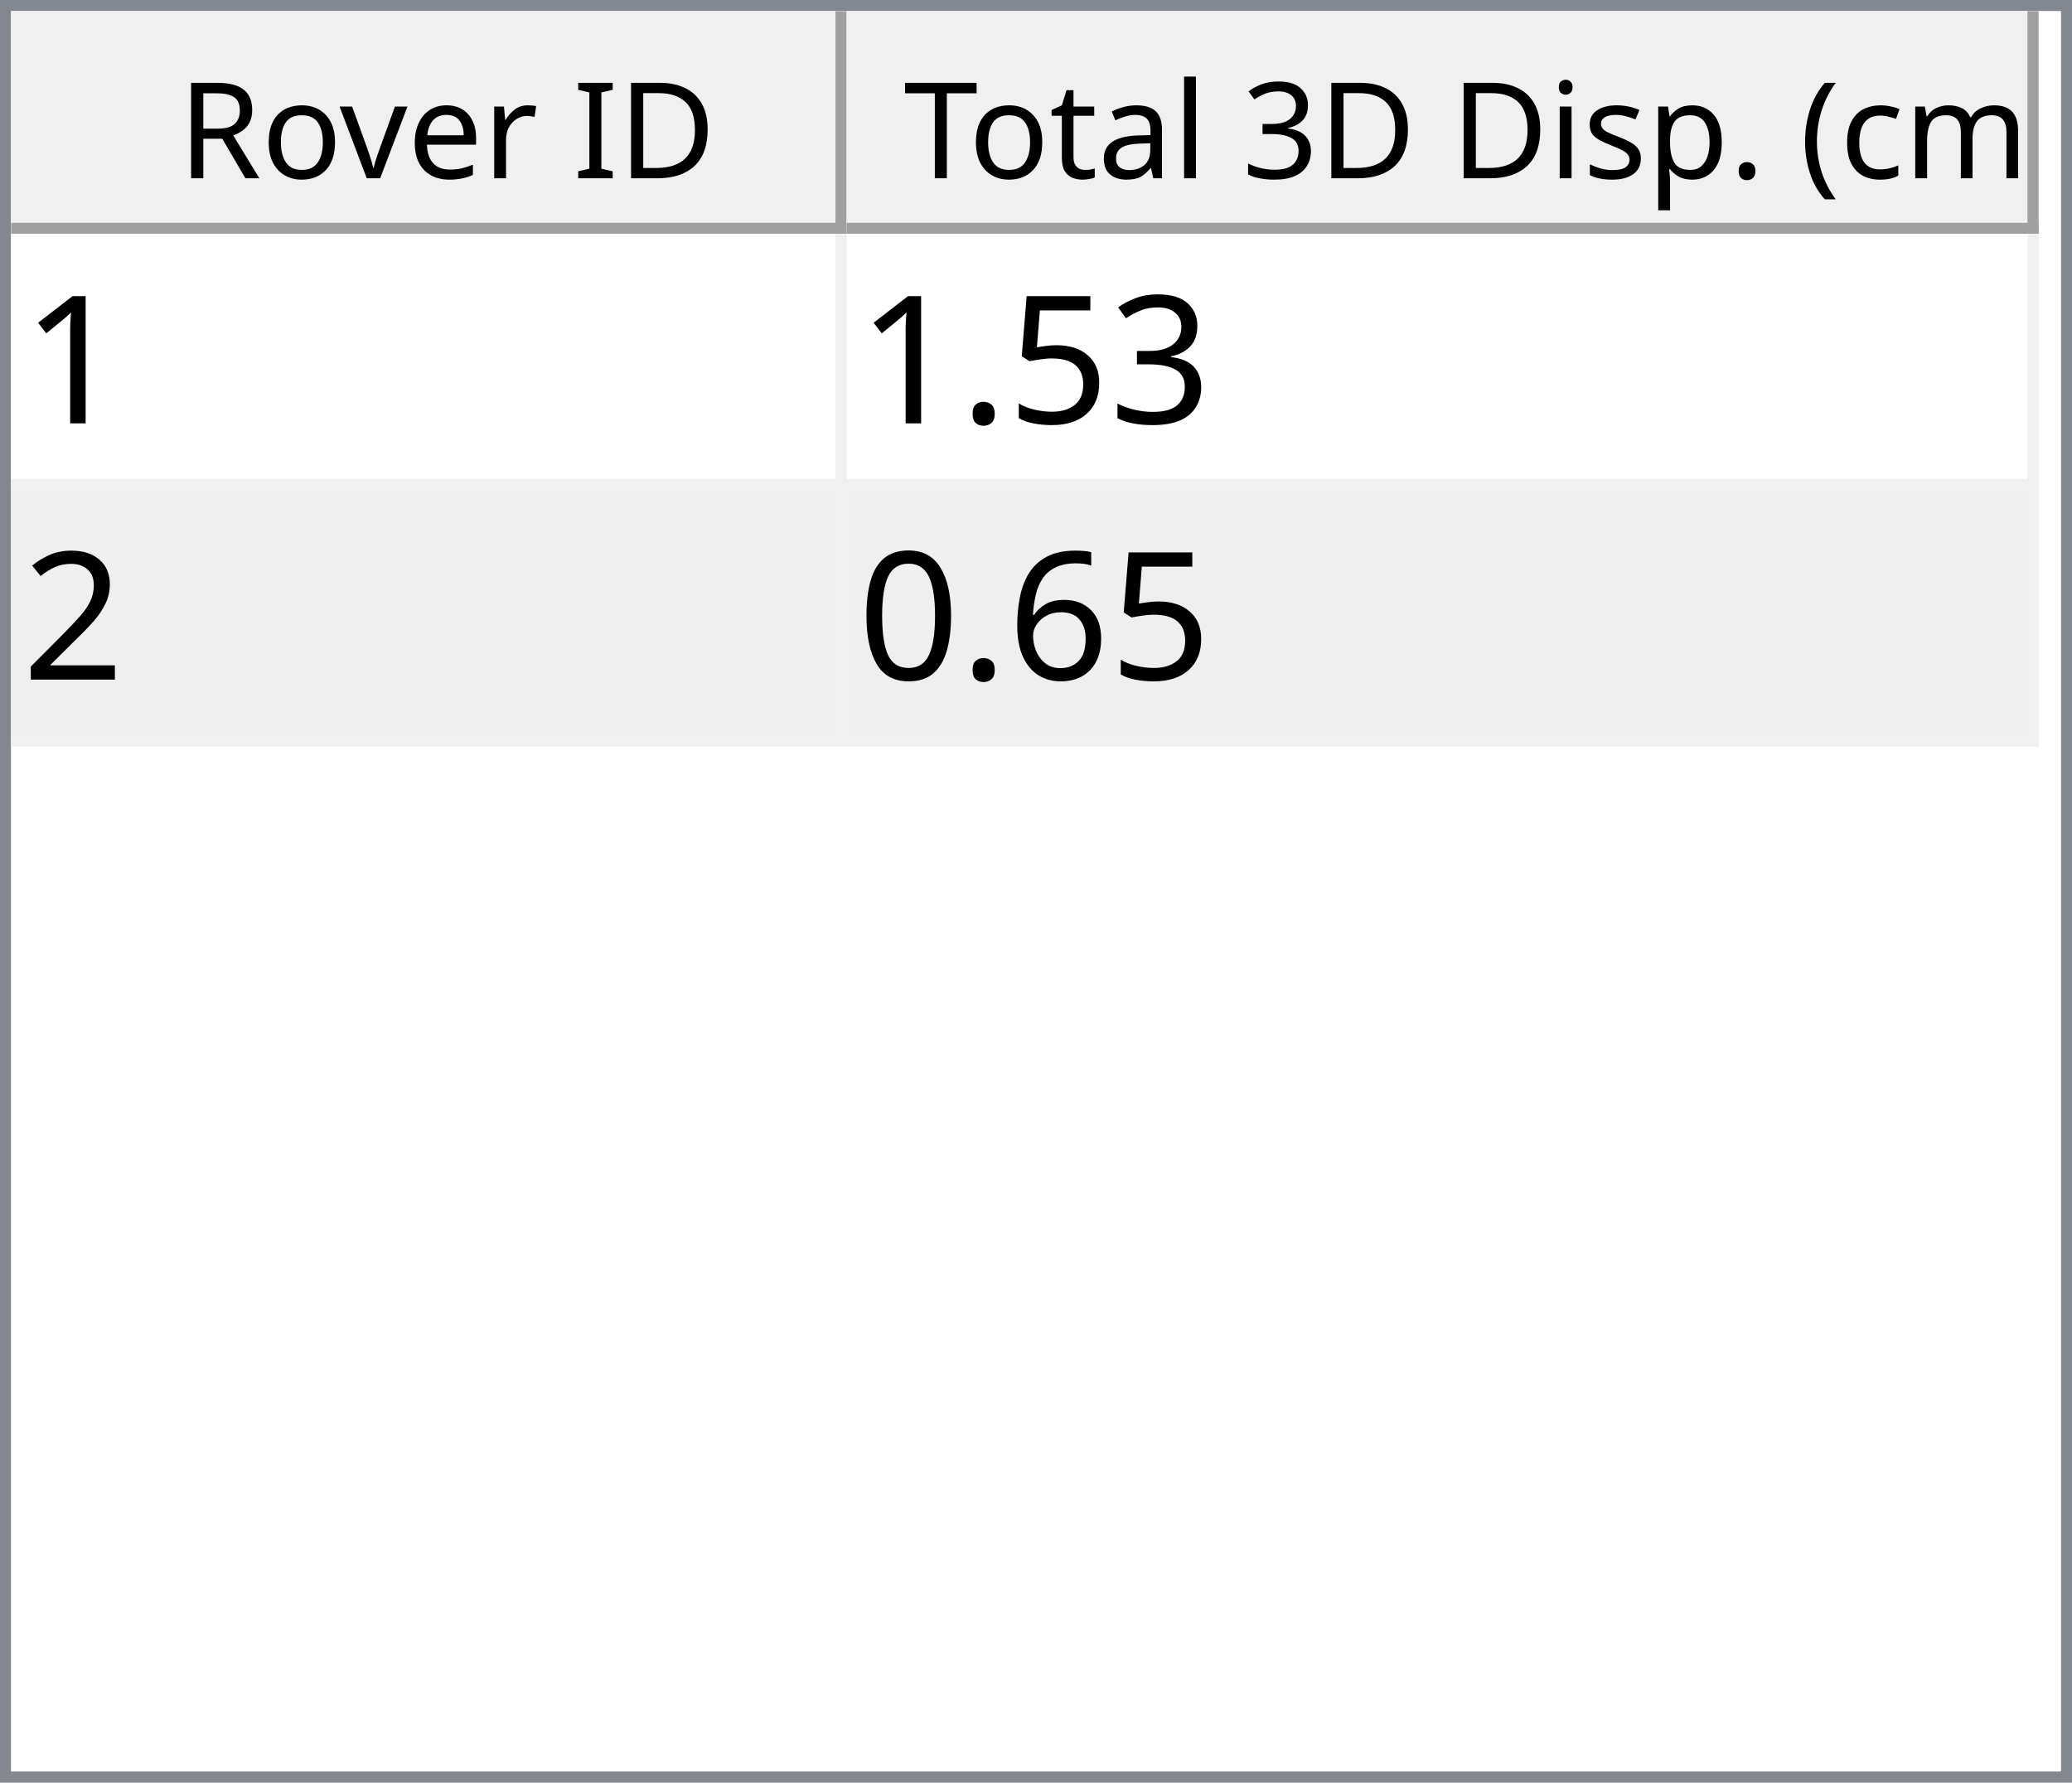
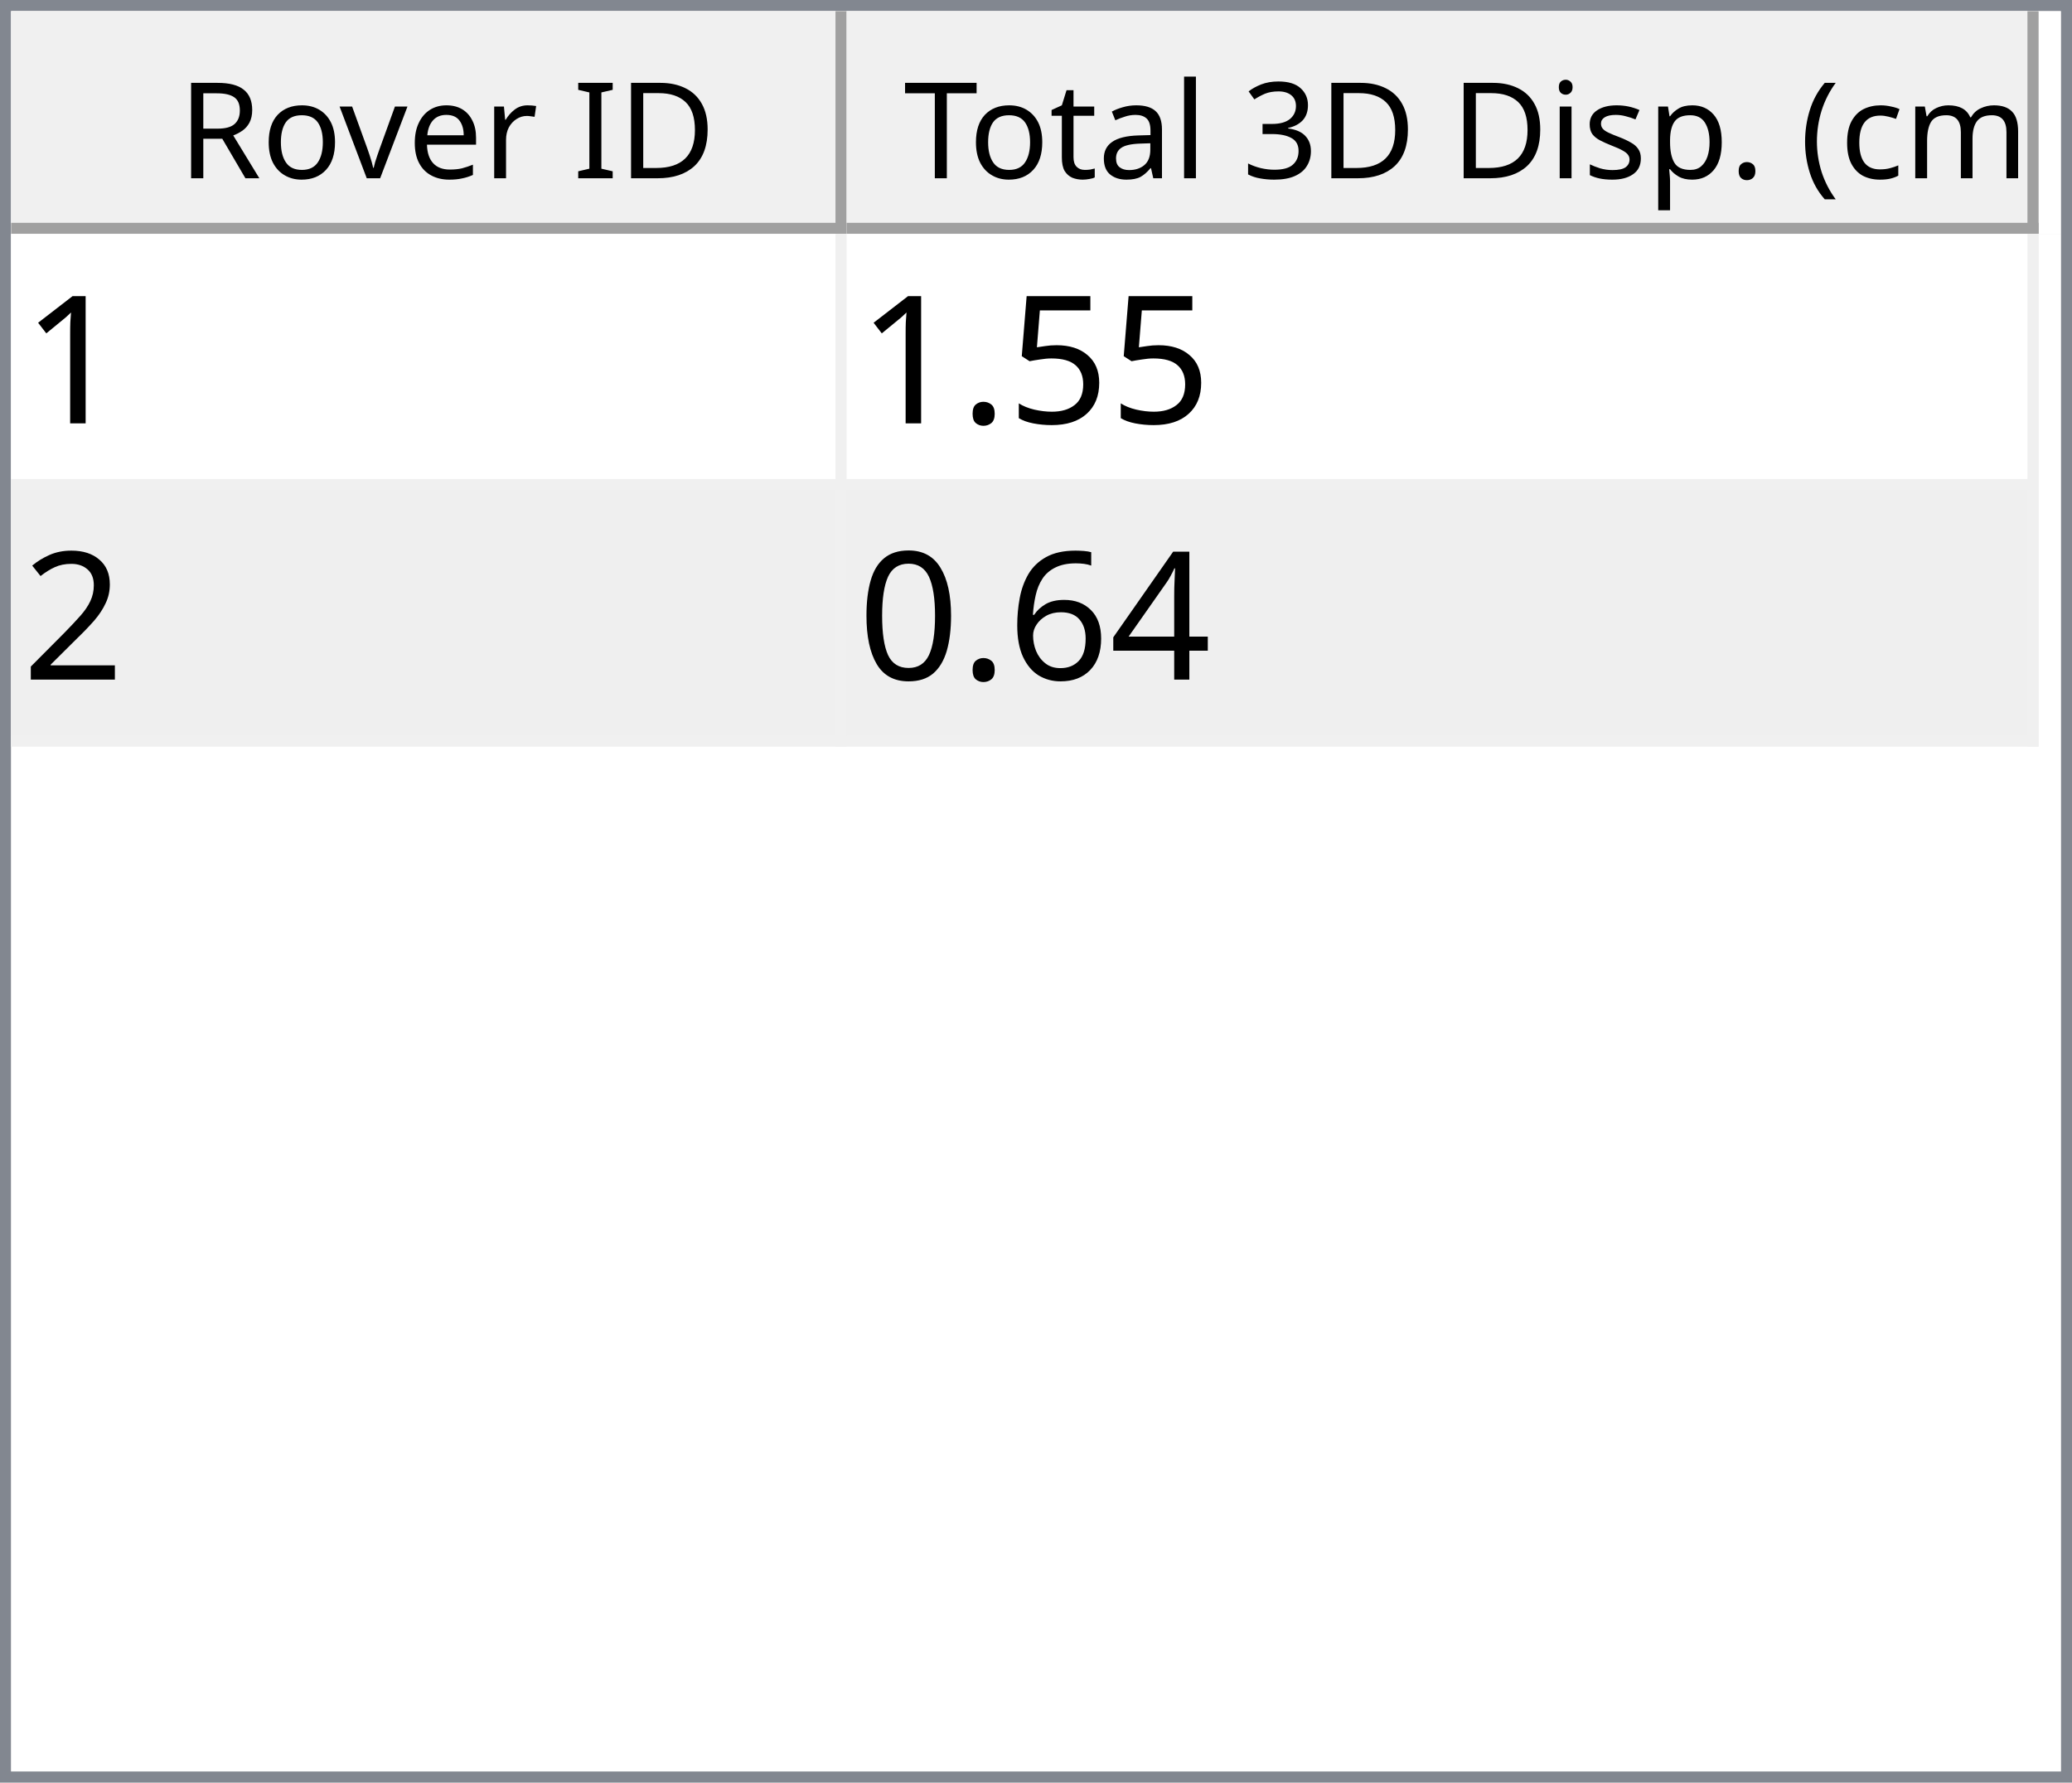
<svg xmlns="http://www.w3.org/2000/svg" style="fill-opacity:1; color-rendering:auto; color-interpolation:auto; text-rendering:auto; stroke:black; stroke-linecap:square; stroke-miterlimit:10; shape-rendering:auto; stroke-opacity:1; fill:black; stroke-dasharray:none; font-weight:normal; stroke-width:1; font-family:'Dialog'; font-style:normal; stroke-linejoin:miter; font-size:12px; stroke-dashoffset:0; image-rendering:auto;" width="186" height="160">
  <defs id="genericDefs" />
  <g>
    <defs id="defs1">
      <clipPath clipPathUnits="userSpaceOnUse" id="clipPath1">
        <path d="M0 0 L186 0 L186 160 L0 160 L0 0 Z" />
      </clipPath>
      <clipPath clipPathUnits="userSpaceOnUse" id="clipPath2">
        <path d="M0 0 L0 160 L186 160 L186 0 Z" />
      </clipPath>
      <clipPath clipPathUnits="userSpaceOnUse" id="clipPath3">
        <path d="M0 0 L0 20 L184 20 L184 0 Z" />
      </clipPath>
      <clipPath clipPathUnits="userSpaceOnUse" id="clipPath4">
        <path d="M0 0 L0 20 L75 20 L75 0 Z" />
      </clipPath>
      <clipPath clipPathUnits="userSpaceOnUse" id="clipPath5">
        <path d="M1 1 L1 19 L74 19 L74 1 Z" />
      </clipPath>
      <clipPath clipPathUnits="userSpaceOnUse" id="clipPath6">
        <path d="M0 0 L0 18 L73 18 L73 0 Z" />
      </clipPath>
      <clipPath clipPathUnits="userSpaceOnUse" id="clipPath7">
        <path d="M-0.5 -0.5 L-0.5 19.5 L74.5 19.5 L74.5 -0.5 Z" />
      </clipPath>
      <clipPath clipPathUnits="userSpaceOnUse" id="clipPath8">
        <path d="M0 0 L0 20 L107 20 L107 0 Z" />
      </clipPath>
      <clipPath clipPathUnits="userSpaceOnUse" id="clipPath9">
        <path d="M1 1 L1 19 L106 19 L106 1 Z" />
      </clipPath>
      <clipPath clipPathUnits="userSpaceOnUse" id="clipPath10">
        <path d="M0 0 L0 18 L105 18 L105 0 Z" />
      </clipPath>
      <clipPath clipPathUnits="userSpaceOnUse" id="clipPath11">
        <path d="M-0.5 -0.5 L-0.5 19.5 L106.5 19.5 L106.5 -0.5 Z" />
      </clipPath>
      <clipPath clipPathUnits="userSpaceOnUse" id="clipPath12">
        <path d="M0 0 L0 138 L184 138 L184 0 Z" />
      </clipPath>
      <clipPath clipPathUnits="userSpaceOnUse" id="clipPath13">
        <path d="M0 0 L0 46 L182 46 L182 0 Z" />
      </clipPath>
      <clipPath clipPathUnits="userSpaceOnUse" id="clipPath14">
        <path d="M-0.5 -0.5 L-0.5 45.5 L181.5 45.5 L181.5 -0.5 Z" />
      </clipPath>
      <clipPath clipPathUnits="userSpaceOnUse" id="clipPath15">
        <path d="M0 0 L0 22 L74 22 L74 0 Z" />
      </clipPath>
      <clipPath clipPathUnits="userSpaceOnUse" id="clipPath16">
        <path d="M0 0 L0 22 L106 22 L106 0 Z" />
      </clipPath>
      <font horiz-adv-x="64.551" id="font1">
        <font-face ascent="107.91" descent="25.098" units-per-em="100" style="font-style:normal; font-family:Segoe UI; font-weight:normal;" />
        <missing-glyph horiz-adv-x="64.551" d="M8.109 0 L8.109 68.266 L56.453 68.266 L56.453 0 L8.109 0 ZM15.328 7.234 L49.219 7.234 L49.219 61.031 L15.328 61.031 L15.328 7.234 Z" />
        <glyph unicode="D" horiz-adv-x="70.117" d="M9.188 0 L9.188 70.016 L28.516 70.016 Q65.531 70.016 65.531 35.891 Q65.531 19.672 55.25 9.836 Q44.969 0 27.734 0 L9.188 0 ZM17.391 62.594 L17.391 7.422 L27.828 7.422 Q41.609 7.422 49.273 14.797 Q56.938 22.172 56.938 35.688 Q56.938 62.594 28.328 62.594 L17.391 62.594 Z" />
        <glyph unicode="I" horiz-adv-x="26.611" d="M17.391 0 L9.188 0 L9.188 70.016 L17.391 70.016 L17.391 0 Z" />
        <glyph unicode=" " horiz-adv-x="27.393" d="" />
        <glyph unicode="r" horiz-adv-x="34.766" d="M34.188 41.891 Q32.078 43.5 28.125 43.5 Q23 43.5 19.555 38.672 Q16.109 33.844 16.109 25.484 L16.109 0 L8.109 0 L8.109 50 L16.109 50 L16.109 39.703 L16.312 39.703 Q18.016 44.969 21.531 47.922 Q25.047 50.875 29.391 50.875 Q32.516 50.875 34.188 50.203 L34.188 41.891 Z" />
        <glyph unicode="e" horiz-adv-x="52.295" d="M48.297 23 L12.984 23 Q13.188 14.656 17.484 10.109 Q21.781 5.562 29.297 5.562 Q37.75 5.562 44.828 11.141 L44.828 3.609 Q38.234 -1.172 27.391 -1.172 Q16.797 -1.172 10.742 5.641 Q4.688 12.453 4.688 24.812 Q4.688 36.469 11.305 43.82 Q17.922 51.172 27.734 51.172 Q37.547 51.172 42.922 44.828 Q48.297 38.484 48.297 27.203 L48.297 23 ZM40.094 29.781 Q40.047 36.719 36.75 40.578 Q33.453 44.438 27.594 44.438 Q21.922 44.438 17.969 40.383 Q14.016 36.328 13.094 29.781 L40.094 29.781 Z" />
        <glyph unicode="v" horiz-adv-x="47.9" d="M47.406 50 L27.484 0 L19.625 0 L0.688 50 L9.469 50 L22.172 13.672 Q23.578 9.672 23.922 6.688 L24.125 6.688 Q24.609 10.453 25.688 13.484 L38.969 50 L47.406 50 Z" />
        <glyph unicode="o" horiz-adv-x="58.594" d="M29 -1.172 Q17.922 -1.172 11.305 5.836 Q4.688 12.844 4.688 24.422 Q4.688 37.016 11.57 44.094 Q18.453 51.172 30.172 51.172 Q41.359 51.172 47.633 44.289 Q53.906 37.406 53.906 25.203 Q53.906 13.234 47.141 6.031 Q40.375 -1.172 29 -1.172 ZM29.594 44.438 Q21.875 44.438 17.383 39.188 Q12.891 33.938 12.891 24.703 Q12.891 15.828 17.43 10.695 Q21.969 5.562 29.594 5.562 Q37.359 5.562 41.531 10.594 Q45.703 15.625 45.703 24.906 Q45.703 34.281 41.531 39.359 Q37.359 44.438 29.594 44.438 Z" />
        <glyph unicode="R" horiz-adv-x="59.814" d="M59.375 0 L49.609 0 L37.891 19.625 Q36.281 22.359 34.766 24.289 Q33.25 26.219 31.664 27.438 Q30.078 28.656 28.25 29.219 Q26.422 29.781 24.125 29.781 L17.391 29.781 L17.391 0 L9.188 0 L9.188 70.016 L30.078 70.016 Q34.672 70.016 38.555 68.867 Q42.438 67.719 45.289 65.375 Q48.141 63.031 49.758 59.547 Q51.375 56.062 51.375 51.375 Q51.375 47.703 50.273 44.656 Q49.172 41.609 47.148 39.211 Q45.125 36.812 42.266 35.133 Q39.406 33.453 35.844 32.516 L35.844 32.328 Q37.594 31.547 38.891 30.547 Q40.188 29.547 41.359 28.18 Q42.531 26.812 43.68 25.078 Q44.828 23.344 46.234 21.047 L59.375 0 ZM17.391 62.594 L17.391 37.203 L28.516 37.203 Q31.594 37.203 34.203 38.133 Q36.812 39.062 38.719 40.797 Q40.625 42.531 41.703 45.047 Q42.781 47.562 42.781 50.688 Q42.781 56.297 39.141 59.445 Q35.5 62.594 28.609 62.594 L17.391 62.594 Z" />
        <glyph unicode=")" horiz-adv-x="30.176" d="M8.297 -15.922 L1.172 -15.922 Q16.406 2.344 16.406 26.812 Q16.406 51.469 1.078 70.016 L8.297 70.016 Q23.531 52.156 23.531 26.703 Q23.531 1.375 8.297 -15.922 Z" />
        <glyph unicode="m" horiz-adv-x="86.133" d="M79.109 0 L71.094 0 L71.094 28.719 Q71.094 37.016 68.531 40.727 Q65.969 44.438 59.906 44.438 Q54.781 44.438 51.195 39.75 Q47.609 35.062 47.609 28.516 L47.609 0 L39.594 0 L39.594 29.688 Q39.594 44.438 28.219 44.438 Q22.953 44.438 19.531 40.016 Q16.109 35.594 16.109 28.516 L16.109 0 L8.109 0 L8.109 50 L16.109 50 L16.109 42.094 L16.312 42.094 Q21.625 51.172 31.844 51.172 Q36.969 51.172 40.773 48.312 Q44.578 45.453 46 40.828 Q51.562 51.172 62.594 51.172 Q79.109 51.172 79.109 30.812 L79.109 0 Z" />
        <glyph unicode="c" horiz-adv-x="46.191" d="M42.188 2.297 Q36.422 -1.172 28.516 -1.172 Q17.828 -1.172 11.258 5.789 Q4.688 12.75 4.688 23.828 Q4.688 36.188 11.766 43.68 Q18.844 51.172 30.672 51.172 Q37.25 51.172 42.281 48.734 L42.281 40.531 Q36.719 44.438 30.375 44.438 Q22.703 44.438 17.797 38.945 Q12.891 33.453 12.891 24.516 Q12.891 15.719 17.508 10.641 Q22.125 5.562 29.891 5.562 Q36.422 5.562 42.188 9.906 L42.188 2.297 Z" />
        <glyph unicode="(" horiz-adv-x="30.176" d="M29.109 -15.922 L21.969 -15.922 Q6.844 1.375 6.844 26.703 Q6.844 52.156 21.969 70.016 L29.203 70.016 Q13.875 51.469 13.875 26.812 Q13.875 2.344 29.109 -15.922 Z" />
        <glyph unicode="." horiz-adv-x="21.68" d="M10.891 -1.078 Q8.641 -1.078 7.055 0.539 Q5.469 2.156 5.469 4.391 Q5.469 6.641 7.055 8.273 Q8.641 9.906 10.891 9.906 Q13.188 9.906 14.797 8.273 Q16.406 6.641 16.406 4.391 Q16.406 2.156 14.797 0.539 Q13.188 -1.078 10.891 -1.078 Z" />
        <glyph unicode="p" horiz-adv-x="58.789" d="M16.312 7.234 L16.109 7.234 L16.109 -23 L8.109 -23 L8.109 50 L16.109 50 L16.109 41.219 L16.312 41.219 Q22.219 51.172 33.594 51.172 Q43.266 51.172 48.688 44.461 Q54.109 37.75 54.109 26.469 Q54.109 13.922 48 6.375 Q41.891 -1.172 31.297 -1.172 Q21.578 -1.172 16.312 7.234 ZM16.109 27.391 L16.109 20.406 Q16.109 14.203 20.141 9.883 Q24.172 5.562 30.375 5.562 Q37.641 5.562 41.773 11.133 Q45.906 16.703 45.906 26.609 Q45.906 34.969 42.047 39.703 Q38.188 44.438 31.594 44.438 Q24.609 44.438 20.359 39.578 Q16.109 34.719 16.109 27.391 Z" />
        <glyph unicode="s" horiz-adv-x="42.432" d="M5.078 1.812 L5.078 10.406 Q11.625 5.562 19.484 5.562 Q30.031 5.562 30.031 12.594 Q30.031 14.594 29.125 15.992 Q28.219 17.391 26.68 18.461 Q25.141 19.531 23.07 20.383 Q21 21.234 18.609 22.172 Q15.281 23.484 12.766 24.828 Q10.25 26.172 8.57 27.859 Q6.891 29.547 6.031 31.695 Q5.172 33.844 5.172 36.719 Q5.172 40.234 6.789 42.945 Q8.406 45.656 11.086 47.484 Q13.766 49.312 17.211 50.242 Q20.656 51.172 24.312 51.172 Q30.812 51.172 35.938 48.922 L35.938 40.828 Q30.422 44.438 23.25 44.438 Q21 44.438 19.195 43.922 Q17.391 43.406 16.094 42.477 Q14.797 41.547 14.086 40.258 Q13.375 38.969 13.375 37.406 Q13.375 35.453 14.086 34.133 Q14.797 32.812 16.164 31.789 Q17.531 30.766 19.484 29.938 Q21.438 29.109 23.922 28.125 Q27.25 26.859 29.883 25.516 Q32.516 24.172 34.375 22.484 Q36.234 20.797 37.234 18.602 Q38.234 16.406 38.234 13.375 Q38.234 9.672 36.602 6.938 Q34.969 4.203 32.234 2.398 Q29.5 0.594 25.93 -0.289 Q22.359 -1.172 18.453 -1.172 Q10.75 -1.172 5.078 1.812 Z" />
        <glyph unicode="i" horiz-adv-x="24.219" d="M12.203 62.703 Q10.062 62.703 8.547 64.164 Q7.031 65.625 7.031 67.875 Q7.031 70.125 8.547 71.609 Q10.062 73.094 12.203 73.094 Q14.406 73.094 15.945 71.609 Q17.484 70.125 17.484 67.875 Q17.484 65.719 15.945 64.211 Q14.406 62.703 12.203 62.703 ZM16.109 0 L8.109 0 L8.109 50 L16.109 50 L16.109 0 Z" />
        <glyph unicode="3" horiz-adv-x="53.906" d="M46.531 19.828 Q46.531 15.094 44.75 11.211 Q42.969 7.328 39.719 4.57 Q36.469 1.812 31.93 0.297 Q27.391 -1.219 21.922 -1.219 Q11.922 -1.219 6 2.594 L6 11.188 Q13.094 5.609 22.219 5.609 Q25.875 5.609 28.828 6.539 Q31.781 7.469 33.906 9.227 Q36.031 10.984 37.18 13.477 Q38.328 15.969 38.328 19.094 Q38.328 32.812 18.797 32.812 L12.984 32.812 L12.984 39.594 L18.5 39.594 Q35.797 39.594 35.797 52.484 Q35.797 64.406 22.609 64.406 Q15.188 64.406 8.688 59.422 L8.688 67.188 Q15.375 71.188 24.609 71.188 Q29 71.188 32.57 69.969 Q36.141 68.75 38.68 66.555 Q41.219 64.359 42.609 61.281 Q44 58.203 44 54.5 Q44 40.672 30.031 36.719 L30.031 36.531 Q33.594 36.141 36.625 34.797 Q39.656 33.453 41.852 31.305 Q44.047 29.156 45.289 26.25 Q46.531 23.344 46.531 19.828 Z" />
        <glyph unicode="l" horiz-adv-x="24.219" d="M16.109 0 L8.109 0 L8.109 74.031 L16.109 74.031 L16.109 0 Z" />
        <glyph unicode="a" horiz-adv-x="50.879" d="M43.891 0 L35.891 0 L35.891 7.812 L35.688 7.812 Q30.469 -1.172 20.312 -1.172 Q12.844 -1.172 8.617 2.781 Q4.391 6.734 4.391 13.281 Q4.391 27.297 20.906 29.594 L35.891 31.688 Q35.891 44.438 25.594 44.438 Q16.547 44.438 9.281 38.281 L9.281 46.484 Q16.656 51.172 26.266 51.172 Q43.891 51.172 43.891 32.516 L43.891 0 ZM35.891 25.297 L23.828 23.641 Q18.266 22.859 15.43 20.875 Q12.594 18.891 12.594 13.875 Q12.594 10.203 15.211 7.883 Q17.828 5.562 22.172 5.562 Q28.125 5.562 32.008 9.742 Q35.891 13.922 35.891 20.312 L35.891 25.297 Z" />
        <glyph unicode="t" horiz-adv-x="33.887" d="M31.297 0.484 Q28.469 -1.078 23.828 -1.078 Q10.688 -1.078 10.688 13.578 L10.688 43.172 L2.094 43.172 L2.094 50 L10.688 50 L10.688 62.203 L18.703 64.797 L18.703 50 L31.297 50 L31.297 43.172 L18.703 43.172 L18.703 14.984 Q18.703 9.969 20.414 7.82 Q22.125 5.672 26.078 5.672 Q29.109 5.672 31.297 7.328 L31.297 0.484 Z" />
        <glyph unicode="T" horiz-adv-x="52.393" d="M50.594 62.594 L30.375 62.594 L30.375 0 L22.172 0 L22.172 62.594 L2 62.594 L2 70.016 L50.594 70.016 L50.594 62.594 Z" />
      </font>
      <font horiz-adv-x="75.0" id="font2">
        <font-face ascent="100.537" descent="21.973" units-per-em="100" style="font-style:normal; font-family:sans-serif; font-weight:normal;" />
        <missing-glyph horiz-adv-x="75.0" d="M12.5 0 L12.5 62.5 L62.5 62.5 L62.5 0 L12.5 0 ZM14.062 1.562 L60.938 1.562 L60.938 60.938 L14.062 60.938 L14.062 1.562 Z" />
        <glyph unicode="1" horiz-adv-x="55.615" d="M37.25 0 L28.469 0 L28.469 56 Q25.297 52.984 20.141 49.953 Q14.984 46.922 10.891 45.406 L10.891 53.906 Q18.266 57.375 23.781 62.305 Q29.297 67.234 31.594 71.875 L37.25 71.875 L37.25 0 Z" />
-         <glyph unicode="3" horiz-adv-x="55.615" d="M4.203 18.891 L12.984 20.062 Q14.5 12.594 18.141 9.297 Q21.781 6 27 6 Q33.203 6 37.477 10.297 Q41.75 14.594 41.75 20.953 Q41.75 27 37.797 30.93 Q33.844 34.859 27.734 34.859 Q25.25 34.859 21.531 33.891 L22.516 41.609 Q23.391 41.5 23.922 41.5 Q29.547 41.5 34.039 44.43 Q38.531 47.359 38.531 53.469 Q38.531 58.297 35.258 61.477 Q31.984 64.656 26.812 64.656 Q21.688 64.656 18.266 61.43 Q14.844 58.203 13.875 51.766 L5.078 53.328 Q6.688 62.156 12.398 67.016 Q18.109 71.875 26.609 71.875 Q32.469 71.875 37.398 69.359 Q42.328 66.844 44.945 62.5 Q47.562 58.156 47.562 53.266 Q47.562 48.641 45.07 44.828 Q42.578 41.016 37.703 38.766 Q44.047 37.312 47.562 32.695 Q51.078 28.078 51.078 21.141 Q51.078 11.766 44.242 5.25 Q37.406 -1.266 26.953 -1.266 Q17.531 -1.266 11.305 4.352 Q5.078 9.969 4.203 18.891 Z" />
        <glyph unicode="5" horiz-adv-x="55.615" d="M4.156 18.75 L13.375 19.531 Q14.406 12.797 18.141 9.398 Q21.875 6 27.156 6 Q33.5 6 37.891 10.789 Q42.281 15.578 42.281 23.484 Q42.281 31 38.062 35.352 Q33.844 39.703 27 39.703 Q22.75 39.703 19.336 37.773 Q15.922 35.844 13.969 32.766 L5.719 33.844 L12.641 70.609 L48.25 70.609 L48.25 62.203 L19.672 62.203 L15.828 42.969 Q22.266 47.469 29.344 47.469 Q38.719 47.469 45.164 40.969 Q51.609 34.469 51.609 24.266 Q51.609 14.547 45.953 7.469 Q39.062 -1.219 27.156 -1.219 Q17.391 -1.219 11.211 4.25 Q5.031 9.719 4.156 18.75 Z" />
        <glyph unicode="." horiz-adv-x="27.783" d="M9.078 0 L9.078 10.016 L19.094 10.016 L19.094 0 L9.078 0 Z" />
        <glyph unicode="2" horiz-adv-x="55.615" d="M50.344 8.453 L50.344 0 L3.031 0 Q2.938 3.172 4.047 6.109 Q5.859 10.938 9.836 15.625 Q13.812 20.312 21.344 26.469 Q33.016 36.031 37.117 41.625 Q41.219 47.219 41.219 52.203 Q41.219 57.422 37.477 61.008 Q33.734 64.594 27.734 64.594 Q21.391 64.594 17.578 60.789 Q13.766 56.984 13.719 50.25 L4.688 51.172 Q5.609 61.281 11.664 66.578 Q17.719 71.875 27.938 71.875 Q38.234 71.875 44.242 66.164 Q50.25 60.453 50.25 52 Q50.25 47.703 48.492 43.555 Q46.734 39.406 42.656 34.812 Q38.578 30.219 29.109 22.219 Q21.188 15.578 18.945 13.211 Q16.703 10.844 15.234 8.453 L50.344 8.453 Z" />
+         <glyph unicode="4" horiz-adv-x="55.615" d="M32.328 0 L32.328 17.141 L1.266 17.141 L1.266 25.203 L33.938 71.578 L41.109 71.578 L41.109 25.203 L50.781 25.203 L50.781 17.141 L41.109 17.141 L41.109 0 L32.328 0 ZM32.328 25.203 L32.328 57.469 L9.906 25.203 L32.328 25.203 Z" />
        <glyph unicode="6" horiz-adv-x="55.615" d="M49.75 54.047 L41.016 53.375 Q39.844 58.547 37.703 60.891 Q34.125 64.656 28.906 64.656 Q24.703 64.656 21.531 62.312 Q17.391 59.281 14.992 53.469 Q12.594 47.656 12.5 36.922 Q15.672 41.75 20.266 44.094 Q24.859 46.438 29.891 46.438 Q38.672 46.438 44.852 39.969 Q51.031 33.5 51.031 23.25 Q51.031 16.5 48.125 10.719 Q45.219 4.938 40.141 1.859 Q35.062 -1.219 28.609 -1.219 Q17.625 -1.219 10.695 6.859 Q3.766 14.938 3.766 33.5 Q3.766 54.25 11.422 63.672 Q18.109 71.875 29.438 71.875 Q37.891 71.875 43.289 67.141 Q48.688 62.406 49.75 54.047 ZM13.875 23.188 Q13.875 18.656 15.797 14.508 Q17.719 10.359 21.188 8.18 Q24.656 6 28.469 6 Q34.031 6 38.039 10.492 Q42.047 14.984 42.047 22.703 Q42.047 30.125 38.086 34.398 Q34.125 38.672 28.125 38.672 Q22.172 38.672 18.023 34.398 Q13.875 30.125 13.875 23.188 Z" />
        <glyph unicode="0" horiz-adv-x="55.615" d="M4.156 35.297 Q4.156 48 6.766 55.742 Q9.375 63.484 14.523 67.68 Q19.672 71.875 27.484 71.875 Q33.25 71.875 37.594 69.555 Q41.938 67.234 44.773 62.867 Q47.609 58.5 49.219 52.227 Q50.828 45.953 50.828 35.297 Q50.828 22.703 48.242 14.969 Q45.656 7.234 40.508 3.008 Q35.359 -1.219 27.484 -1.219 Q17.141 -1.219 11.234 6.203 Q4.156 15.141 4.156 35.297 ZM13.188 35.297 Q13.188 17.672 17.312 11.836 Q21.438 6 27.484 6 Q33.547 6 37.672 11.859 Q41.797 17.719 41.797 35.297 Q41.797 52.984 37.672 58.789 Q33.547 64.594 27.391 64.594 Q21.344 64.594 17.719 59.469 Q13.188 52.938 13.188 35.297 Z" />
      </font>
    </defs>
    <g style="fill:white; stroke:white;">
      <rect x="0" y="0" width="186" style="clip-path:url(#clipPath1); stroke:none;" height="160" />
    </g>
    <g style="fill:white; text-rendering:optimizeSpeed; color-rendering:optimizeSpeed; image-rendering:optimizeSpeed; shape-rendering:crispEdges; stroke:white; color-interpolation:sRGB;">
      <rect x="0" width="186" height="160" y="0" style="stroke:none;" />
      <path style="stroke:none;" d="M0 160 L186 160 L186 0 L0 0 Z" />
    </g>
    <g style="fill:rgb(240,240,240); font-family:'Segoe UI'; stroke:rgb(240,240,240);">
      <rect x="0" y="0" width="186" style="clip-path:url(#clipPath2); stroke:none;" height="160" />
    </g>
    <g style="fill:rgb(130,135,144); font-family:'Segoe UI'; stroke:rgb(130,135,144);">
      <path d="M0 0 L186 0 L186 160 L0 160 L0 0 ZM1 1 L185 1 L185 159 L1 159 L1 1 Z" style="fill-rule:evenodd; clip-path:url(#clipPath2); stroke:none;" />
    </g>
    <g style="fill:white; font-family:'Segoe UI'; stroke:white;" transform="translate(1,1)">
      <rect x="0" y="0" width="184" style="clip-path:url(#clipPath3); stroke:none;" height="20" />
    </g>
    <g style="fill:rgb(240,240,240); font-family:'Segoe UI'; stroke:rgb(240,240,240);" transform="translate(1,1)">
      <rect x="0" y="0" width="75" style="clip-path:url(#clipPath4); stroke:none;" height="20" />
    </g>
    <g style="font-family:'Segoe UI';" transform="translate(2,2)">
      <text x="14" xml:space="preserve" y="14" style="clip-path:url(#clipPath6); stroke:none;">Rover ID</text>
    </g>
    <g style="fill:rgb(160,160,160); font-family:'Segoe UI'; stroke:rgb(160,160,160); stroke-linejoin:bevel;" transform="translate(1.5,1.5)">
      <line x1="74" x2="74" y1="0" style="fill:none; clip-path:url(#clipPath7);" y2="19" />
    </g>
    <g style="fill:rgb(160,160,160); font-family:'Segoe UI'; stroke:rgb(160,160,160); stroke-linejoin:bevel;" transform="matrix(1,0,0,1,1,1) translate(0.5,0.5)">
      <line x1="0" x2="74" y1="19" style="fill:none; clip-path:url(#clipPath7);" y2="19" />
    </g>
    <g style="fill:rgb(240,240,240); font-family:'Segoe UI'; stroke:rgb(240,240,240);" transform="translate(76,1)">
      <rect x="0" y="0" width="107" style="clip-path:url(#clipPath8); stroke:none;" height="20" />
    </g>
    <g style="font-family:'Segoe UI';" transform="translate(77,2)">
      <text x="1" xml:space="preserve" y="14" style="clip-path:url(#clipPath10); stroke:none;"> Total 3D Disp. (cm)</text>
    </g>
    <g style="fill:rgb(160,160,160); font-family:'Segoe UI'; stroke:rgb(160,160,160); stroke-linejoin:bevel;" transform="translate(76.5,1.5)">
      <line x1="106" x2="106" y1="0" style="fill:none; clip-path:url(#clipPath11);" y2="19" />
    </g>
    <g style="fill:rgb(160,160,160); font-family:'Segoe UI'; stroke:rgb(160,160,160); stroke-linejoin:bevel;" transform="matrix(1,0,0,1,76,1) translate(0.5,0.5)">
      <line x1="0" x2="106" y1="19" style="fill:none; clip-path:url(#clipPath11);" y2="19" />
    </g>
    <g style="fill:white; font-family:'Segoe UI'; stroke:white;" transform="translate(1,21)">
      <rect x="0" y="0" width="184" style="clip-path:url(#clipPath12); stroke:none;" height="138" />
    </g>
    <g style="fill:rgb(240,240,240); font-size:16px; font-family:sans-serif; stroke:rgb(240,240,240);" transform="translate(1,21)">
      <rect x="0" y="0" width="182" style="clip-path:url(#clipPath13); stroke:none;" height="46" />
      <line transform="translate(0.5,0.5)" x1="0" x2="181" y1="22" style="clip-path:url(#clipPath14); fill:none; stroke-linejoin:bevel;" y2="22" />
    </g>
    <g transform="matrix(1,0,0,1,1,21) translate(0.5,0.5)" style="fill:rgb(240,240,240); font-size:16px; font-family:sans-serif; stroke:rgb(240,240,240); stroke-linejoin:bevel;">
      <line x1="0" x2="181" y1="45" style="fill:none; clip-path:url(#clipPath14);" y2="45" />
    </g>
    <g transform="matrix(1,0,0,1,1,21) translate(0.5,0.5)" style="fill:rgb(240,240,240); font-size:16px; font-family:sans-serif; stroke:rgb(240,240,240); stroke-linejoin:bevel;">
      <line x1="74" x2="74" y1="0" style="fill:none; clip-path:url(#clipPath14);" y2="45" />
    </g>
    <g transform="matrix(1,0,0,1,1,21) translate(0.5,0.5)" style="fill:rgb(240,240,240); font-size:16px; font-family:sans-serif; stroke:rgb(240,240,240); stroke-linejoin:bevel;">
      <line x1="181" x2="181" y1="0" style="fill:none; clip-path:url(#clipPath14);" y2="45" />
    </g>
    <g style="fill:white; font-size:16px; font-family:sans-serif; stroke:white;" transform="matrix(1,0,0,1,1,21)">
      <rect x="0" y="0" width="74" style="clip-path:url(#clipPath15); stroke:none;" height="22" />
      <text x="1" y="17" style="fill:black; clip-path:url(#clipPath15); stroke:none;" xml:space="preserve">1</text>
    </g>
    <g style="fill:white; font-size:16px; font-family:sans-serif; stroke:white;" transform="matrix(1,0,0,1,1,21) translate(75,0)">
      <rect x="0" y="0" width="106" style="clip-path:url(#clipPath16); stroke:none;" height="22" />
-       <text x="1" y="17" style="fill:black; clip-path:url(#clipPath16); stroke:none;" xml:space="preserve">1.53</text>
+       <text x="1" y="17" style="fill:black; clip-path:url(#clipPath16); stroke:none;" xml:space="preserve">1.55</text>
    </g>
    <g style="fill:rgb(239,239,239); font-size:16px; font-family:sans-serif; stroke:rgb(239,239,239);" transform="matrix(1,0,0,1,1,21) translate(0,23)">
      <rect x="0" y="0" width="74" style="clip-path:url(#clipPath15); stroke:none;" height="22" />
      <text x="1" y="17" style="fill:black; clip-path:url(#clipPath15); stroke:none;" xml:space="preserve">2</text>
    </g>
    <g style="fill:rgb(239,239,239); font-size:16px; font-family:sans-serif; stroke:rgb(239,239,239);" transform="matrix(1,0,0,1,1,21) translate(75,23)">
      <rect x="0" y="0" width="106" style="clip-path:url(#clipPath16); stroke:none;" height="22" />
-       <text x="1" y="17" style="fill:black; clip-path:url(#clipPath16); stroke:none;" xml:space="preserve">0.65</text>
+       <text x="1" y="17" style="fill:black; clip-path:url(#clipPath16); stroke:none;" xml:space="preserve">0.64</text>
    </g>
  </g>
</svg>
